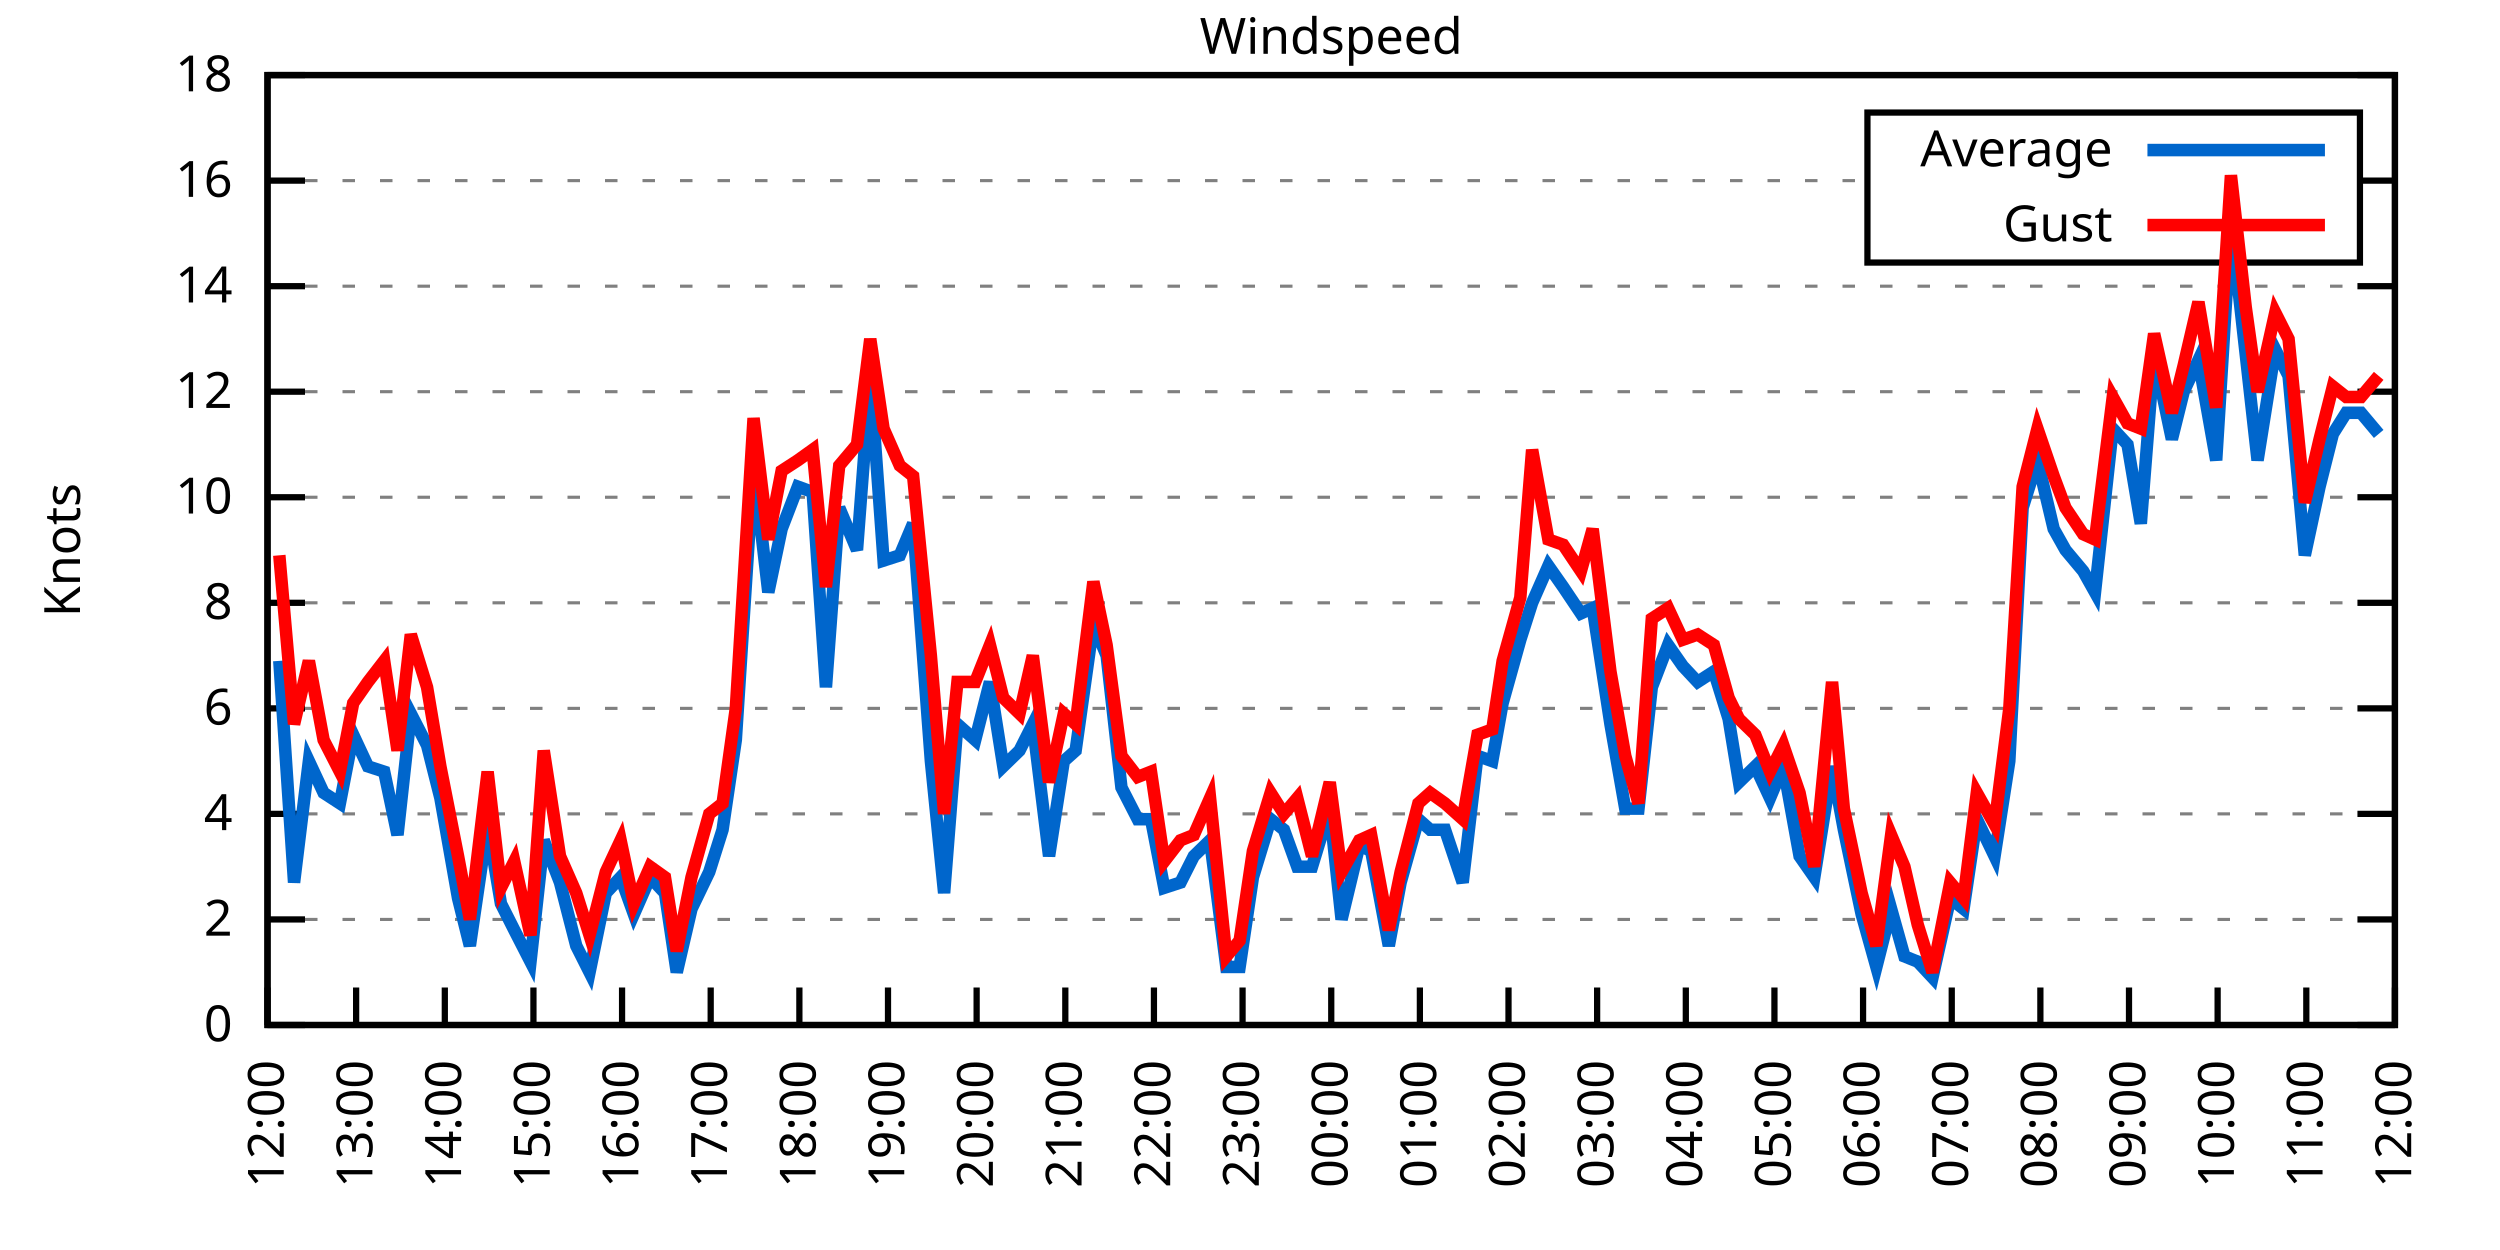
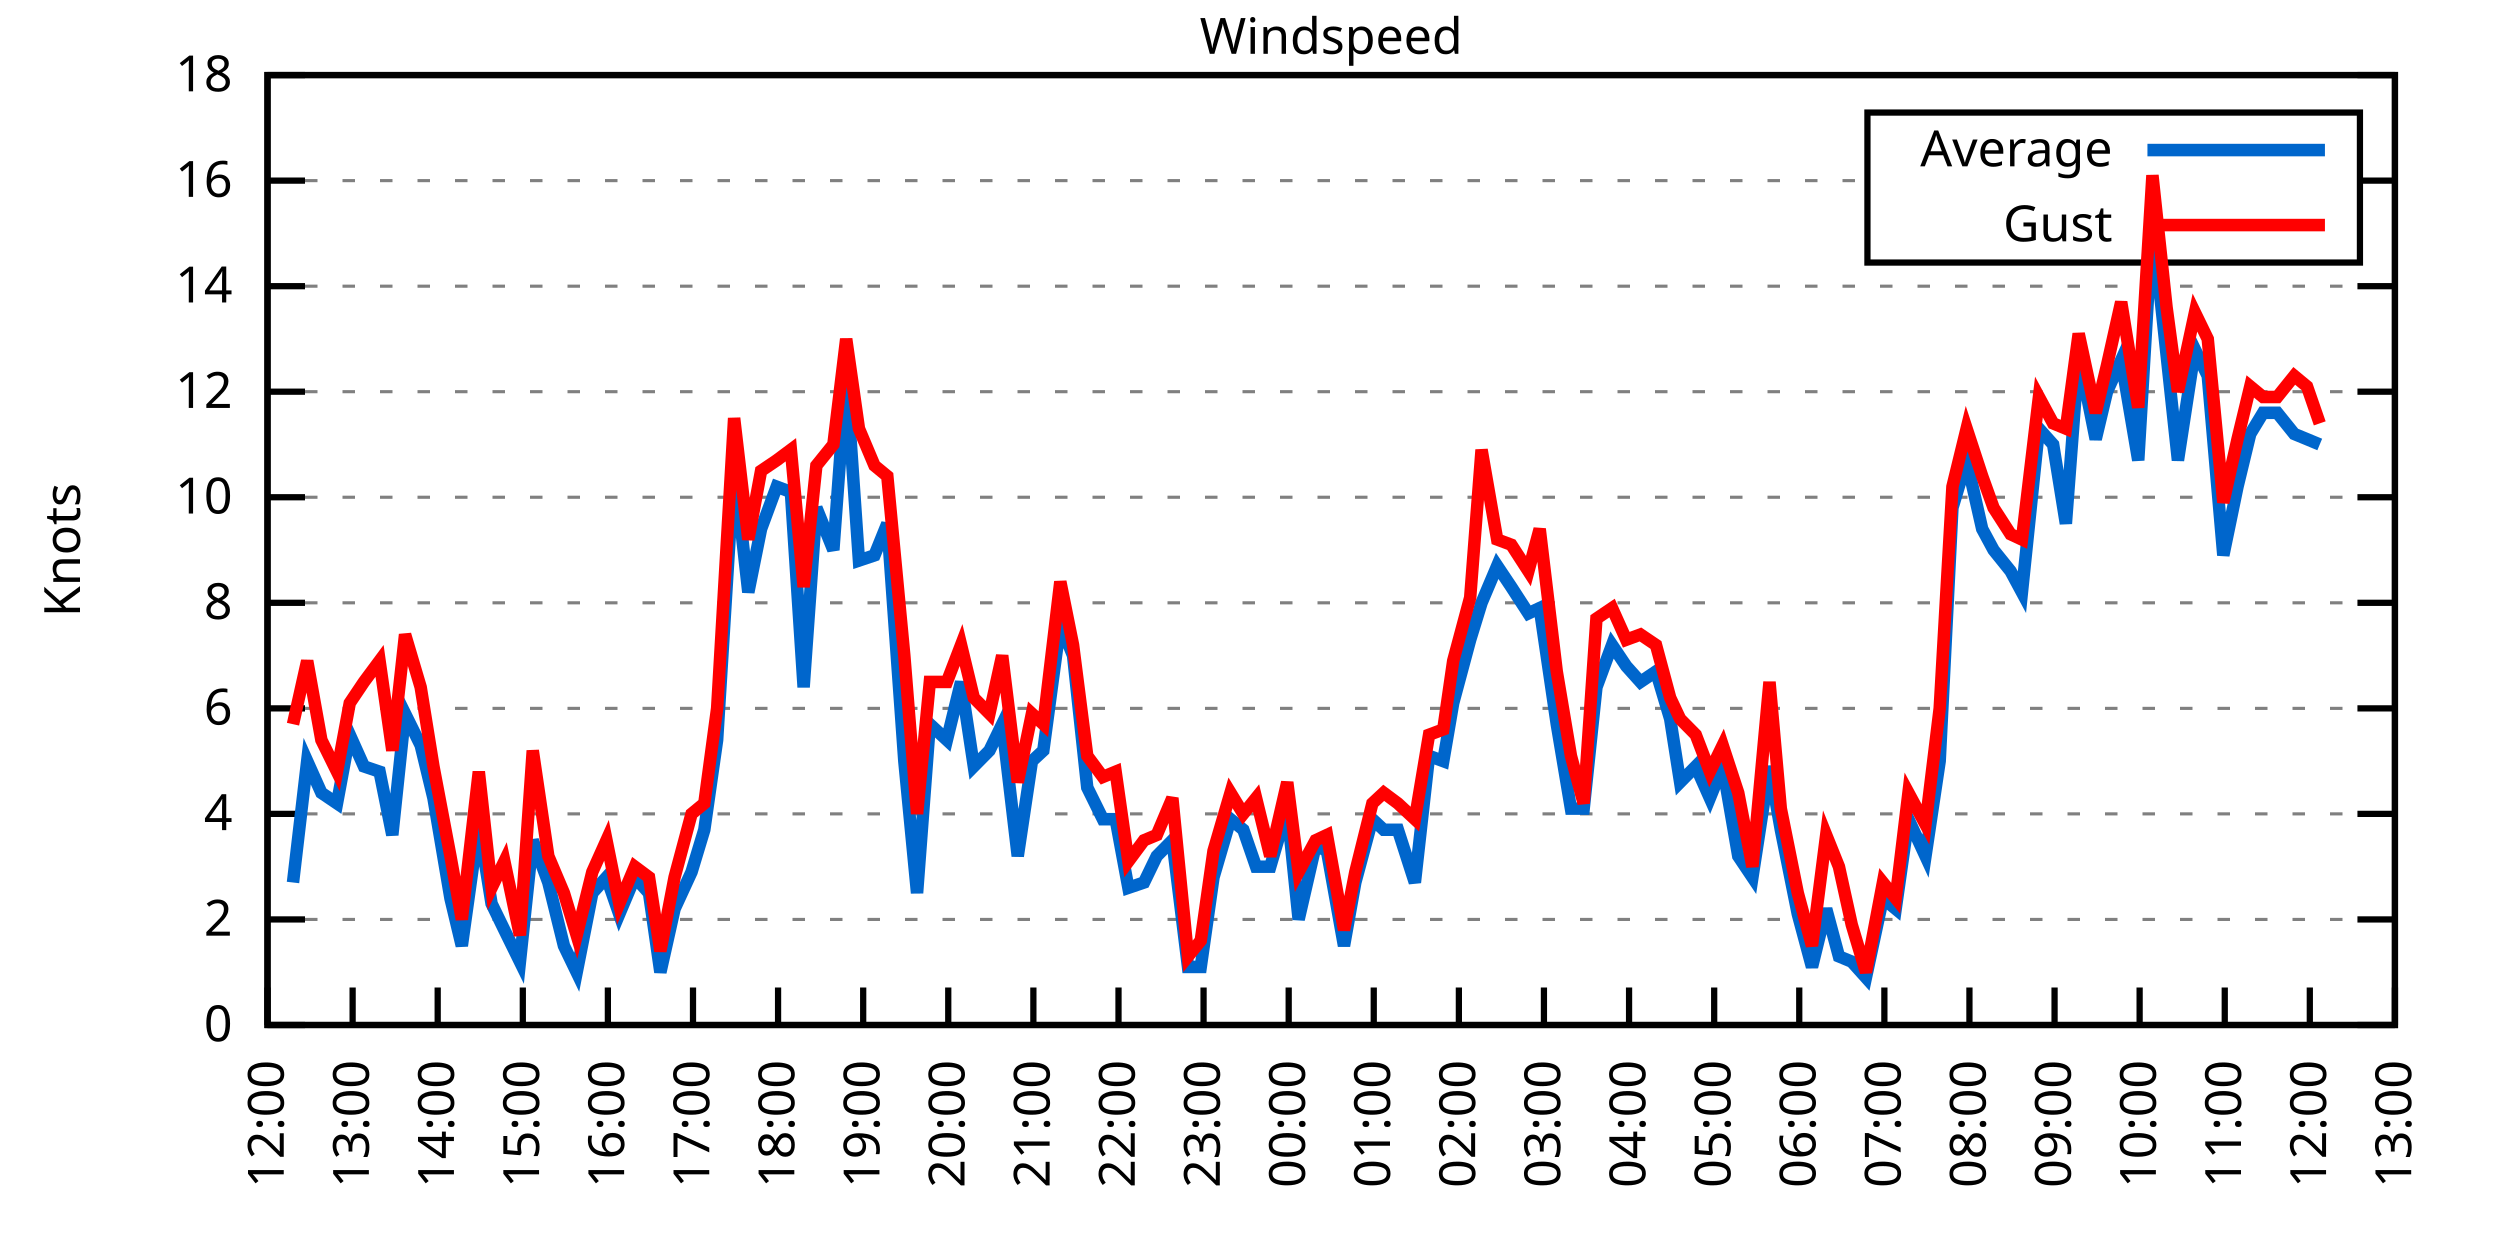
<svg xmlns="http://www.w3.org/2000/svg" xmlns:xlink="http://www.w3.org/1999/xlink" width="400" height="200" viewBox="0 0 400 200">
  <g id="gnuplot_canvas">
    <rect x="0" y="0" width="400" height="200" fill="none" />
    <defs>
      <circle id="gpDot" r="0.5" stroke-width="0.5" stroke="currentColor" />
      <path id="gpPt0" stroke-width="0.333" stroke="currentColor" d="M-1,0 h2 M0,-1 v2" />
      <path id="gpPt1" stroke-width="0.333" stroke="currentColor" d="M-1,-1 L1,1 M1,-1 L-1,1" />
      <path id="gpPt2" stroke-width="0.333" stroke="currentColor" d="M-1,0 L1,0 M0,-1 L0,1 M-1,-1 L1,1 M-1,1 L1,-1" />
      <rect id="gpPt3" stroke-width="0.333" stroke="currentColor" x="-1" y="-1" width="2" height="2" />
      <rect id="gpPt4" stroke-width="0.333" stroke="currentColor" fill="currentColor" x="-1" y="-1" width="2" height="2" />
      <circle id="gpPt5" stroke-width="0.333" stroke="currentColor" cx="0" cy="0" r="1" />
      <use xlink:href="#gpPt5" id="gpPt6" fill="currentColor" stroke="none" />
      <path id="gpPt7" stroke-width="0.333" stroke="currentColor" d="M0,-1.33 L-1.33,0.67 L1.33,0.67 z" />
      <use xlink:href="#gpPt7" id="gpPt8" fill="currentColor" stroke="none" />
      <use xlink:href="#gpPt7" id="gpPt9" stroke="currentColor" transform="rotate(180)" />
      <use xlink:href="#gpPt9" id="gpPt10" fill="currentColor" stroke="none" />
      <use xlink:href="#gpPt3" id="gpPt11" stroke="currentColor" transform="rotate(45)" />
      <use xlink:href="#gpPt11" id="gpPt12" fill="currentColor" stroke="none" />
      <path id="gpPt13" stroke-width="0.333" stroke="currentColor" d="M0,1.330 L1.265,0.411 L0.782,-1.067 L-0.782,-1.076 L-1.265,0.411 z" />
      <use xlink:href="#gpPt13" id="gpPt14" fill="currentColor" stroke="none" />
      <filter id="textbox" filterUnits="objectBoundingBox" x="0" y="0" height="1" width="1">
        <feFlood flood-color="white" flood-opacity="1" result="bgnd" />
        <feComposite in="SourceGraphic" in2="bgnd" operator="atop" />
      </filter>
      <filter id="greybox" filterUnits="objectBoundingBox" x="0" y="0" height="1" width="1">
        <feFlood flood-color="lightgrey" flood-opacity="1" result="grey" />
        <feComposite in="SourceGraphic" in2="grey" operator="atop" />
      </filter>
    </defs>
    <g fill="none" color="white" stroke="currentColor" stroke-width="1.00" stroke-linecap="butt" stroke-linejoin="miter">
</g>
    <g fill="none" color="black" stroke="currentColor" stroke-width="1.00" stroke-linecap="butt" stroke-linejoin="miter">
      <g stroke="none" shape-rendering="crispEdges">
        <polygon fill="rgb(255, 255, 255)" points="42.80,164.00 383.18,164.00 383.18,12.02 42.80,12.02 " />
      </g>
    </g>
    <g fill="none" color="black" stroke="currentColor" stroke-width="1.00" stroke-linecap="butt" stroke-linejoin="miter">
</g>
    <g fill="none" color="black" stroke="black" stroke-width="0.50" stroke-linecap="butt" stroke-linejoin="miter">
</g>
    <g fill="none" color="gray" stroke="currentColor" stroke-width="0.50" stroke-linecap="butt" stroke-linejoin="miter">
      <path stroke="gray" stroke-dasharray="2,4" class="gridline" d="M42.80,164.00 L383.19,164.00  " />
    </g>
    <g fill="none" color="gray" stroke="gray" stroke-width="1.00" stroke-linecap="butt" stroke-linejoin="miter">
</g>
    <g fill="none" color="black" stroke="currentColor" stroke-width="1.00" stroke-linecap="butt" stroke-linejoin="miter">
      <path stroke="black" d="M42.80,164.00 L48.80,164.00 M383.19,164.00 L377.19,164.00  " />
      <g transform="translate(37.20,166.60)" stroke="none" fill="black" font-family="Sans" font-size="8.00" text-anchor="end">
        <text>
          <tspan font-family="Sans"> 0</tspan>
        </text>
      </g>
    </g>
    <g fill="none" color="black" stroke="currentColor" stroke-width="1.00" stroke-linecap="butt" stroke-linejoin="miter">
</g>
    <g fill="none" color="black" stroke="black" stroke-width="0.50" stroke-linecap="butt" stroke-linejoin="miter">
</g>
    <g fill="none" color="gray" stroke="currentColor" stroke-width="0.50" stroke-linecap="butt" stroke-linejoin="miter">
      <path stroke="gray" stroke-dasharray="2,4" class="gridline" d="M42.80,147.11 L383.19,147.11  " />
    </g>
    <g fill="none" color="gray" stroke="gray" stroke-width="1.00" stroke-linecap="butt" stroke-linejoin="miter">
</g>
    <g fill="none" color="black" stroke="currentColor" stroke-width="1.00" stroke-linecap="butt" stroke-linejoin="miter">
      <path stroke="black" d="M42.80,147.11 L48.80,147.11 M383.19,147.11 L377.19,147.11  " />
      <g transform="translate(37.20,149.71)" stroke="none" fill="black" font-family="Sans" font-size="8.00" text-anchor="end">
        <text>
          <tspan font-family="Sans"> 2</tspan>
        </text>
      </g>
    </g>
    <g fill="none" color="black" stroke="currentColor" stroke-width="1.00" stroke-linecap="butt" stroke-linejoin="miter">
</g>
    <g fill="none" color="black" stroke="black" stroke-width="0.50" stroke-linecap="butt" stroke-linejoin="miter">
</g>
    <g fill="none" color="gray" stroke="currentColor" stroke-width="0.50" stroke-linecap="butt" stroke-linejoin="miter">
      <path stroke="gray" stroke-dasharray="2,4" class="gridline" d="M42.80,130.22 L383.19,130.22  " />
    </g>
    <g fill="none" color="gray" stroke="gray" stroke-width="1.00" stroke-linecap="butt" stroke-linejoin="miter">
</g>
    <g fill="none" color="black" stroke="currentColor" stroke-width="1.00" stroke-linecap="butt" stroke-linejoin="miter">
      <path stroke="black" d="M42.80,130.22 L48.80,130.22 M383.19,130.22 L377.19,130.22  " />
      <g transform="translate(37.20,132.82)" stroke="none" fill="black" font-family="Sans" font-size="8.00" text-anchor="end">
        <text>
          <tspan font-family="Sans"> 4</tspan>
        </text>
      </g>
    </g>
    <g fill="none" color="black" stroke="currentColor" stroke-width="1.00" stroke-linecap="butt" stroke-linejoin="miter">
</g>
    <g fill="none" color="black" stroke="black" stroke-width="0.50" stroke-linecap="butt" stroke-linejoin="miter">
</g>
    <g fill="none" color="gray" stroke="currentColor" stroke-width="0.50" stroke-linecap="butt" stroke-linejoin="miter">
      <path stroke="gray" stroke-dasharray="2,4" class="gridline" d="M42.80,113.34 L383.19,113.34  " />
    </g>
    <g fill="none" color="gray" stroke="gray" stroke-width="1.00" stroke-linecap="butt" stroke-linejoin="miter">
</g>
    <g fill="none" color="black" stroke="currentColor" stroke-width="1.00" stroke-linecap="butt" stroke-linejoin="miter">
      <path stroke="black" d="M42.80,113.34 L48.80,113.34 M383.19,113.34 L377.19,113.34  " />
      <g transform="translate(37.20,115.94)" stroke="none" fill="black" font-family="Sans" font-size="8.00" text-anchor="end">
        <text>
          <tspan font-family="Sans"> 6</tspan>
        </text>
      </g>
    </g>
    <g fill="none" color="black" stroke="currentColor" stroke-width="1.00" stroke-linecap="butt" stroke-linejoin="miter">
</g>
    <g fill="none" color="black" stroke="black" stroke-width="0.50" stroke-linecap="butt" stroke-linejoin="miter">
</g>
    <g fill="none" color="gray" stroke="currentColor" stroke-width="0.50" stroke-linecap="butt" stroke-linejoin="miter">
      <path stroke="gray" stroke-dasharray="2,4" class="gridline" d="M42.80,96.45 L383.19,96.45  " />
    </g>
    <g fill="none" color="gray" stroke="gray" stroke-width="1.00" stroke-linecap="butt" stroke-linejoin="miter">
</g>
    <g fill="none" color="black" stroke="currentColor" stroke-width="1.00" stroke-linecap="butt" stroke-linejoin="miter">
      <path stroke="black" d="M42.80,96.45 L48.80,96.45 M383.19,96.45 L377.19,96.45  " />
      <g transform="translate(37.20,99.05)" stroke="none" fill="black" font-family="Sans" font-size="8.00" text-anchor="end">
        <text>
          <tspan font-family="Sans"> 8</tspan>
        </text>
      </g>
    </g>
    <g fill="none" color="black" stroke="currentColor" stroke-width="1.00" stroke-linecap="butt" stroke-linejoin="miter">
</g>
    <g fill="none" color="black" stroke="black" stroke-width="0.50" stroke-linecap="butt" stroke-linejoin="miter">
</g>
    <g fill="none" color="gray" stroke="currentColor" stroke-width="0.50" stroke-linecap="butt" stroke-linejoin="miter">
      <path stroke="gray" stroke-dasharray="2,4" class="gridline" d="M42.80,79.56 L383.19,79.56  " />
    </g>
    <g fill="none" color="gray" stroke="gray" stroke-width="1.00" stroke-linecap="butt" stroke-linejoin="miter">
</g>
    <g fill="none" color="black" stroke="currentColor" stroke-width="1.00" stroke-linecap="butt" stroke-linejoin="miter">
      <path stroke="black" d="M42.80,79.56 L48.80,79.56 M383.19,79.56 L377.19,79.56  " />
      <g transform="translate(37.20,82.16)" stroke="none" fill="black" font-family="Sans" font-size="8.00" text-anchor="end">
        <text>
          <tspan font-family="Sans"> 10</tspan>
        </text>
      </g>
    </g>
    <g fill="none" color="black" stroke="currentColor" stroke-width="1.00" stroke-linecap="butt" stroke-linejoin="miter">
</g>
    <g fill="none" color="black" stroke="black" stroke-width="0.50" stroke-linecap="butt" stroke-linejoin="miter">
</g>
    <g fill="none" color="gray" stroke="currentColor" stroke-width="0.50" stroke-linecap="butt" stroke-linejoin="miter">
      <path stroke="gray" stroke-dasharray="2,4" class="gridline" d="M42.80,62.67 L383.19,62.67  " />
    </g>
    <g fill="none" color="gray" stroke="gray" stroke-width="1.00" stroke-linecap="butt" stroke-linejoin="miter">
</g>
    <g fill="none" color="black" stroke="currentColor" stroke-width="1.00" stroke-linecap="butt" stroke-linejoin="miter">
      <path stroke="black" d="M42.80,62.67 L48.80,62.67 M383.19,62.67 L377.19,62.67  " />
      <g transform="translate(37.20,65.27)" stroke="none" fill="black" font-family="Sans" font-size="8.00" text-anchor="end">
        <text>
          <tspan font-family="Sans"> 12</tspan>
        </text>
      </g>
    </g>
    <g fill="none" color="black" stroke="currentColor" stroke-width="1.00" stroke-linecap="butt" stroke-linejoin="miter">
</g>
    <g fill="none" color="black" stroke="black" stroke-width="0.50" stroke-linecap="butt" stroke-linejoin="miter">
</g>
    <g fill="none" color="gray" stroke="currentColor" stroke-width="0.50" stroke-linecap="butt" stroke-linejoin="miter">
      <path stroke="gray" stroke-dasharray="2,4" class="gridline" d="M42.80,45.79 L383.19,45.79  " />
    </g>
    <g fill="none" color="gray" stroke="gray" stroke-width="1.00" stroke-linecap="butt" stroke-linejoin="miter">
</g>
    <g fill="none" color="black" stroke="currentColor" stroke-width="1.00" stroke-linecap="butt" stroke-linejoin="miter">
      <path stroke="black" d="M42.80,45.79 L48.80,45.79 M383.19,45.79 L377.19,45.79  " />
      <g transform="translate(37.20,48.39)" stroke="none" fill="black" font-family="Sans" font-size="8.00" text-anchor="end">
        <text>
          <tspan font-family="Sans"> 14</tspan>
        </text>
      </g>
    </g>
    <g fill="none" color="black" stroke="currentColor" stroke-width="1.00" stroke-linecap="butt" stroke-linejoin="miter">
</g>
    <g fill="none" color="black" stroke="black" stroke-width="0.50" stroke-linecap="butt" stroke-linejoin="miter">
</g>
    <g fill="none" color="gray" stroke="currentColor" stroke-width="0.50" stroke-linecap="butt" stroke-linejoin="miter">
      <path stroke="gray" stroke-dasharray="2,4" class="gridline" d="M42.80,28.90 L298.79,28.90 M377.59,28.90 L383.19,28.90  " />
    </g>
    <g fill="none" color="gray" stroke="gray" stroke-width="1.00" stroke-linecap="butt" stroke-linejoin="miter">
</g>
    <g fill="none" color="black" stroke="currentColor" stroke-width="1.00" stroke-linecap="butt" stroke-linejoin="miter">
      <path stroke="black" d="M42.80,28.90 L48.80,28.90 M383.19,28.90 L377.19,28.90  " />
      <g transform="translate(37.20,31.50)" stroke="none" fill="black" font-family="Sans" font-size="8.00" text-anchor="end">
        <text>
          <tspan font-family="Sans"> 16</tspan>
        </text>
      </g>
    </g>
    <g fill="none" color="black" stroke="currentColor" stroke-width="1.00" stroke-linecap="butt" stroke-linejoin="miter">
</g>
    <g fill="none" color="black" stroke="black" stroke-width="0.50" stroke-linecap="butt" stroke-linejoin="miter">
</g>
    <g fill="none" color="gray" stroke="currentColor" stroke-width="0.50" stroke-linecap="butt" stroke-linejoin="miter">
      <path stroke="gray" stroke-dasharray="2,4" class="gridline" d="M42.80,12.01 L383.19,12.01  " />
    </g>
    <g fill="none" color="gray" stroke="gray" stroke-width="1.00" stroke-linecap="butt" stroke-linejoin="miter">
</g>
    <g fill="none" color="black" stroke="currentColor" stroke-width="1.00" stroke-linecap="butt" stroke-linejoin="miter">
      <path stroke="black" d="M42.80,12.01 L48.80,12.01 M383.19,12.01 L377.19,12.01  " />
      <g transform="translate(37.20,14.61)" stroke="none" fill="black" font-family="Sans" font-size="8.00" text-anchor="end">
        <text>
          <tspan font-family="Sans"> 18</tspan>
        </text>
      </g>
    </g>
    <g fill="none" color="black" stroke="currentColor" stroke-width="1.00" stroke-linecap="butt" stroke-linejoin="miter">
      <path stroke="black" d="M42.80,164.00 L42.80,158.00  " />
      <g transform="translate(45.40,169.60) rotate(270.00)" stroke="none" fill="black" font-family="Sans" font-size="8.00" text-anchor="end">
        <text>
          <tspan font-family="Sans">12:00</tspan>
        </text>
      </g>
    </g>
    <g fill="none" color="black" stroke="currentColor" stroke-width="1.00" stroke-linecap="butt" stroke-linejoin="miter">
-       <path stroke="black" d="M56.98,164.00 L56.98,158.00  " />
-       <g transform="translate(59.58,169.60) rotate(270.00)" stroke="none" fill="black" font-family="Sans" font-size="8.00" text-anchor="end">
+       <path stroke="black" d="M56.42,164.00 L56.42,158.00  " />
+       <g transform="translate(59.02,169.60) rotate(270.00)" stroke="none" fill="black" font-family="Sans" font-size="8.00" text-anchor="end">
        <text>
          <tspan font-family="Sans">13:00</tspan>
        </text>
      </g>
    </g>
    <g fill="none" color="black" stroke="currentColor" stroke-width="1.00" stroke-linecap="butt" stroke-linejoin="miter">
-       <path stroke="black" d="M71.17,164.00 L71.17,158.00  " />
-       <g transform="translate(73.77,169.60) rotate(270.00)" stroke="none" fill="black" font-family="Sans" font-size="8.00" text-anchor="end">
+       <path stroke="black" d="M70.03,164.00 L70.03,158.00  " />
+       <g transform="translate(72.63,169.60) rotate(270.00)" stroke="none" fill="black" font-family="Sans" font-size="8.00" text-anchor="end">
        <text>
          <tspan font-family="Sans">14:00</tspan>
        </text>
      </g>
    </g>
    <g fill="none" color="black" stroke="currentColor" stroke-width="1.00" stroke-linecap="butt" stroke-linejoin="miter">
-       <path stroke="black" d="M85.35,164.00 L85.35,158.00  " />
-       <g transform="translate(87.95,169.60) rotate(270.00)" stroke="none" fill="black" font-family="Sans" font-size="8.00" text-anchor="end">
+       <path stroke="black" d="M83.65,164.00 L83.65,158.00  " />
+       <g transform="translate(86.25,169.60) rotate(270.00)" stroke="none" fill="black" font-family="Sans" font-size="8.00" text-anchor="end">
        <text>
          <tspan font-family="Sans">15:00</tspan>
        </text>
      </g>
    </g>
    <g fill="none" color="black" stroke="currentColor" stroke-width="1.00" stroke-linecap="butt" stroke-linejoin="miter">
-       <path stroke="black" d="M99.53,164.00 L99.53,158.00  " />
-       <g transform="translate(102.13,169.60) rotate(270.00)" stroke="none" fill="black" font-family="Sans" font-size="8.00" text-anchor="end">
+       <path stroke="black" d="M97.26,164.00 L97.26,158.00  " />
+       <g transform="translate(99.86,169.60) rotate(270.00)" stroke="none" fill="black" font-family="Sans" font-size="8.00" text-anchor="end">
        <text>
          <tspan font-family="Sans">16:00</tspan>
        </text>
      </g>
    </g>
    <g fill="none" color="black" stroke="currentColor" stroke-width="1.00" stroke-linecap="butt" stroke-linejoin="miter">
-       <path stroke="black" d="M113.71,164.00 L113.71,158.00  " />
-       <g transform="translate(116.31,169.60) rotate(270.00)" stroke="none" fill="black" font-family="Sans" font-size="8.00" text-anchor="end">
+       <path stroke="black" d="M110.88,164.00 L110.88,158.00  " />
+       <g transform="translate(113.48,169.60) rotate(270.00)" stroke="none" fill="black" font-family="Sans" font-size="8.00" text-anchor="end">
        <text>
          <tspan font-family="Sans">17:00</tspan>
        </text>
      </g>
    </g>
    <g fill="none" color="black" stroke="currentColor" stroke-width="1.00" stroke-linecap="butt" stroke-linejoin="miter">
-       <path stroke="black" d="M127.90,164.00 L127.90,158.00  " />
-       <g transform="translate(130.50,169.60) rotate(270.00)" stroke="none" fill="black" font-family="Sans" font-size="8.00" text-anchor="end">
+       <path stroke="black" d="M124.49,164.00 L124.49,158.00  " />
+       <g transform="translate(127.09,169.60) rotate(270.00)" stroke="none" fill="black" font-family="Sans" font-size="8.00" text-anchor="end">
        <text>
          <tspan font-family="Sans">18:00</tspan>
        </text>
      </g>
    </g>
    <g fill="none" color="black" stroke="currentColor" stroke-width="1.00" stroke-linecap="butt" stroke-linejoin="miter">
-       <path stroke="black" d="M142.08,164.00 L142.08,158.00  " />
-       <g transform="translate(144.68,169.60) rotate(270.00)" stroke="none" fill="black" font-family="Sans" font-size="8.00" text-anchor="end">
+       <path stroke="black" d="M138.11,164.00 L138.11,158.00  " />
+       <g transform="translate(140.71,169.60) rotate(270.00)" stroke="none" fill="black" font-family="Sans" font-size="8.00" text-anchor="end">
        <text>
          <tspan font-family="Sans">19:00</tspan>
        </text>
      </g>
    </g>
    <g fill="none" color="black" stroke="currentColor" stroke-width="1.00" stroke-linecap="butt" stroke-linejoin="miter">
-       <path stroke="black" d="M156.26,164.00 L156.26,158.00  " />
-       <g transform="translate(158.86,169.60) rotate(270.00)" stroke="none" fill="black" font-family="Sans" font-size="8.00" text-anchor="end">
+       <path stroke="black" d="M151.72,164.00 L151.72,158.00  " />
+       <g transform="translate(154.32,169.60) rotate(270.00)" stroke="none" fill="black" font-family="Sans" font-size="8.00" text-anchor="end">
        <text>
          <tspan font-family="Sans">20:00</tspan>
        </text>
      </g>
    </g>
    <g fill="none" color="black" stroke="currentColor" stroke-width="1.00" stroke-linecap="butt" stroke-linejoin="miter">
-       <path stroke="black" d="M170.45,164.00 L170.45,158.00  " />
-       <g transform="translate(173.05,169.60) rotate(270.00)" stroke="none" fill="black" font-family="Sans" font-size="8.00" text-anchor="end">
+       <path stroke="black" d="M165.34,164.00 L165.34,158.00  " />
+       <g transform="translate(167.94,169.60) rotate(270.00)" stroke="none" fill="black" font-family="Sans" font-size="8.00" text-anchor="end">
        <text>
          <tspan font-family="Sans">21:00</tspan>
        </text>
      </g>
    </g>
    <g fill="none" color="black" stroke="currentColor" stroke-width="1.00" stroke-linecap="butt" stroke-linejoin="miter">
-       <path stroke="black" d="M184.63,164.00 L184.63,158.00  " />
-       <g transform="translate(187.23,169.60) rotate(270.00)" stroke="none" fill="black" font-family="Sans" font-size="8.00" text-anchor="end">
+       <path stroke="black" d="M178.96,164.00 L178.96,158.00  " />
+       <g transform="translate(181.56,169.60) rotate(270.00)" stroke="none" fill="black" font-family="Sans" font-size="8.00" text-anchor="end">
        <text>
          <tspan font-family="Sans">22:00</tspan>
        </text>
      </g>
    </g>
    <g fill="none" color="black" stroke="currentColor" stroke-width="1.00" stroke-linecap="butt" stroke-linejoin="miter">
-       <path stroke="black" d="M198.81,164.00 L198.81,158.00  " />
-       <g transform="translate(201.41,169.60) rotate(270.00)" stroke="none" fill="black" font-family="Sans" font-size="8.00" text-anchor="end">
+       <path stroke="black" d="M192.57,164.00 L192.57,158.00  " />
+       <g transform="translate(195.17,169.60) rotate(270.00)" stroke="none" fill="black" font-family="Sans" font-size="8.00" text-anchor="end">
        <text>
          <tspan font-family="Sans">23:00</tspan>
        </text>
      </g>
    </g>
    <g fill="none" color="black" stroke="currentColor" stroke-width="1.00" stroke-linecap="butt" stroke-linejoin="miter">
-       <path stroke="black" d="M213.00,164.00 L213.00,158.00  " />
-       <g transform="translate(215.60,169.60) rotate(270.00)" stroke="none" fill="black" font-family="Sans" font-size="8.00" text-anchor="end">
+       <path stroke="black" d="M206.19,164.00 L206.19,158.00  " />
+       <g transform="translate(208.79,169.60) rotate(270.00)" stroke="none" fill="black" font-family="Sans" font-size="8.00" text-anchor="end">
        <text>
          <tspan font-family="Sans">00:00</tspan>
        </text>
      </g>
    </g>
    <g fill="none" color="black" stroke="currentColor" stroke-width="1.00" stroke-linecap="butt" stroke-linejoin="miter">
-       <path stroke="black" d="M227.18,164.00 L227.18,158.00  " />
-       <g transform="translate(229.78,169.60) rotate(270.00)" stroke="none" fill="black" font-family="Sans" font-size="8.00" text-anchor="end">
+       <path stroke="black" d="M219.80,164.00 L219.80,158.00  " />
+       <g transform="translate(222.40,169.60) rotate(270.00)" stroke="none" fill="black" font-family="Sans" font-size="8.00" text-anchor="end">
        <text>
          <tspan font-family="Sans">01:00</tspan>
        </text>
      </g>
    </g>
    <g fill="none" color="black" stroke="currentColor" stroke-width="1.00" stroke-linecap="butt" stroke-linejoin="miter">
-       <path stroke="black" d="M241.36,164.00 L241.36,158.00  " />
-       <g transform="translate(243.96,169.60) rotate(270.00)" stroke="none" fill="black" font-family="Sans" font-size="8.00" text-anchor="end">
+       <path stroke="black" d="M233.42,164.00 L233.42,158.00  " />
+       <g transform="translate(236.02,169.60) rotate(270.00)" stroke="none" fill="black" font-family="Sans" font-size="8.00" text-anchor="end">
        <text>
          <tspan font-family="Sans">02:00</tspan>
        </text>
      </g>
    </g>
    <g fill="none" color="black" stroke="currentColor" stroke-width="1.00" stroke-linecap="butt" stroke-linejoin="miter">
-       <path stroke="black" d="M255.54,164.00 L255.54,158.00  " />
-       <g transform="translate(258.14,169.60) rotate(270.00)" stroke="none" fill="black" font-family="Sans" font-size="8.00" text-anchor="end">
+       <path stroke="black" d="M247.03,164.00 L247.03,158.00  " />
+       <g transform="translate(249.63,169.60) rotate(270.00)" stroke="none" fill="black" font-family="Sans" font-size="8.00" text-anchor="end">
        <text>
          <tspan font-family="Sans">03:00</tspan>
        </text>
      </g>
    </g>
    <g fill="none" color="black" stroke="currentColor" stroke-width="1.00" stroke-linecap="butt" stroke-linejoin="miter">
-       <path stroke="black" d="M269.73,164.00 L269.73,158.00  " />
-       <g transform="translate(272.33,169.60) rotate(270.00)" stroke="none" fill="black" font-family="Sans" font-size="8.00" text-anchor="end">
+       <path stroke="black" d="M260.65,164.00 L260.65,158.00  " />
+       <g transform="translate(263.25,169.60) rotate(270.00)" stroke="none" fill="black" font-family="Sans" font-size="8.00" text-anchor="end">
        <text>
          <tspan font-family="Sans">04:00</tspan>
        </text>
      </g>
    </g>
    <g fill="none" color="black" stroke="currentColor" stroke-width="1.00" stroke-linecap="butt" stroke-linejoin="miter">
-       <path stroke="black" d="M283.91,164.00 L283.91,158.00  " />
-       <g transform="translate(286.51,169.60) rotate(270.00)" stroke="none" fill="black" font-family="Sans" font-size="8.00" text-anchor="end">
+       <path stroke="black" d="M274.27,164.00 L274.27,158.00  " />
+       <g transform="translate(276.87,169.60) rotate(270.00)" stroke="none" fill="black" font-family="Sans" font-size="8.00" text-anchor="end">
        <text>
          <tspan font-family="Sans">05:00</tspan>
        </text>
      </g>
    </g>
    <g fill="none" color="black" stroke="currentColor" stroke-width="1.00" stroke-linecap="butt" stroke-linejoin="miter">
-       <path stroke="black" d="M298.09,164.00 L298.09,158.00  " />
-       <g transform="translate(300.69,169.60) rotate(270.00)" stroke="none" fill="black" font-family="Sans" font-size="8.00" text-anchor="end">
+       <path stroke="black" d="M287.88,164.00 L287.88,158.00  " />
+       <g transform="translate(290.48,169.60) rotate(270.00)" stroke="none" fill="black" font-family="Sans" font-size="8.00" text-anchor="end">
        <text>
          <tspan font-family="Sans">06:00</tspan>
        </text>
      </g>
    </g>
    <g fill="none" color="black" stroke="currentColor" stroke-width="1.00" stroke-linecap="butt" stroke-linejoin="miter">
-       <path stroke="black" d="M312.28,164.00 L312.28,158.00  " />
-       <g transform="translate(314.88,169.60) rotate(270.00)" stroke="none" fill="black" font-family="Sans" font-size="8.00" text-anchor="end">
+       <path stroke="black" d="M301.50,164.00 L301.50,158.00  " />
+       <g transform="translate(304.10,169.60) rotate(270.00)" stroke="none" fill="black" font-family="Sans" font-size="8.00" text-anchor="end">
        <text>
          <tspan font-family="Sans">07:00</tspan>
        </text>
      </g>
    </g>
    <g fill="none" color="black" stroke="currentColor" stroke-width="1.00" stroke-linecap="butt" stroke-linejoin="miter">
-       <path stroke="black" d="M326.46,164.00 L326.46,158.00  " />
-       <g transform="translate(329.06,169.60) rotate(270.00)" stroke="none" fill="black" font-family="Sans" font-size="8.00" text-anchor="end">
+       <path stroke="black" d="M315.11,164.00 L315.11,158.00  " />
+       <g transform="translate(317.71,169.60) rotate(270.00)" stroke="none" fill="black" font-family="Sans" font-size="8.00" text-anchor="end">
        <text>
          <tspan font-family="Sans">08:00</tspan>
        </text>
      </g>
    </g>
    <g fill="none" color="black" stroke="currentColor" stroke-width="1.00" stroke-linecap="butt" stroke-linejoin="miter">
-       <path stroke="black" d="M340.64,164.00 L340.64,158.00  " />
-       <g transform="translate(343.24,169.60) rotate(270.00)" stroke="none" fill="black" font-family="Sans" font-size="8.00" text-anchor="end">
+       <path stroke="black" d="M328.73,164.00 L328.73,158.00  " />
+       <g transform="translate(331.33,169.60) rotate(270.00)" stroke="none" fill="black" font-family="Sans" font-size="8.00" text-anchor="end">
        <text>
          <tspan font-family="Sans">09:00</tspan>
        </text>
      </g>
    </g>
    <g fill="none" color="black" stroke="currentColor" stroke-width="1.00" stroke-linecap="butt" stroke-linejoin="miter">
-       <path stroke="black" d="M354.82,164.00 L354.82,158.00  " />
-       <g transform="translate(357.42,169.60) rotate(270.00)" stroke="none" fill="black" font-family="Sans" font-size="8.00" text-anchor="end">
+       <path stroke="black" d="M342.34,164.00 L342.34,158.00  " />
+       <g transform="translate(344.94,169.60) rotate(270.00)" stroke="none" fill="black" font-family="Sans" font-size="8.00" text-anchor="end">
        <text>
          <tspan font-family="Sans">10:00</tspan>
        </text>
      </g>
    </g>
    <g fill="none" color="black" stroke="currentColor" stroke-width="1.00" stroke-linecap="butt" stroke-linejoin="miter">
-       <path stroke="black" d="M369.01,164.00 L369.01,158.00  " />
-       <g transform="translate(371.61,169.60) rotate(270.00)" stroke="none" fill="black" font-family="Sans" font-size="8.00" text-anchor="end">
+       <path stroke="black" d="M355.96,164.00 L355.96,158.00  " />
+       <g transform="translate(358.56,169.60) rotate(270.00)" stroke="none" fill="black" font-family="Sans" font-size="8.00" text-anchor="end">
        <text>
          <tspan font-family="Sans">11:00</tspan>
+         </text>
+       </g>
+     </g>
+     <g fill="none" color="black" stroke="currentColor" stroke-width="1.00" stroke-linecap="butt" stroke-linejoin="miter">
+       <path stroke="black" d="M369.57,164.00 L369.57,158.00  " />
+       <g transform="translate(372.17,169.60) rotate(270.00)" stroke="none" fill="black" font-family="Sans" font-size="8.00" text-anchor="end">
+         <text>
+           <tspan font-family="Sans">12:00</tspan>
        </text>
      </g>
    </g>
    <g fill="none" color="black" stroke="currentColor" stroke-width="1.00" stroke-linecap="butt" stroke-linejoin="miter">
      <path stroke="black" d="M383.19,164.00 L383.19,158.00  " />
      <g transform="translate(385.79,169.60) rotate(270.00)" stroke="none" fill="black" font-family="Sans" font-size="8.00" text-anchor="end">
        <text>
-           <tspan font-family="Sans">12:00</tspan>
+           <tspan font-family="Sans">13:00</tspan>
        </text>
      </g>
    </g>
    <g fill="none" color="black" stroke="currentColor" stroke-width="1.00" stroke-linecap="butt" stroke-linejoin="miter">
</g>
    <g fill="none" color="black" stroke="currentColor" stroke-width="1.00" stroke-linecap="butt" stroke-linejoin="miter">
      <path stroke="black" d="M42.80,12.01 L42.80,164.00 L383.19,164.00 L383.19,12.01 L42.80,12.01 Z  " />
    </g>
    <g fill="none" color="black" stroke="currentColor" stroke-width="1.00" stroke-linecap="butt" stroke-linejoin="miter">
</g>
    <g fill="none" color="black" stroke="currentColor" stroke-width="1.00" stroke-linecap="butt" stroke-linejoin="miter">
      <path stroke="black" d="M298.79,42.01 L298.79,18.01 L377.59,18.01 L377.59,42.01 L298.79,42.01 Z  " />
    </g>
    <g id="Windspeed_plot_1">
      <g fill="none" color="white" stroke="black" stroke-width="2.00" stroke-linecap="butt" stroke-linejoin="miter">
</g>
      <g fill="none" color="black" stroke="currentColor" stroke-width="2.00" stroke-linecap="butt" stroke-linejoin="miter">
        <g transform="translate(337.99,26.61)" stroke="none" fill="black" font-family="Sans" font-size="8.00" text-anchor="end">
          <text>
            <tspan font-family="Sans">Average</tspan>
          </text>
        </g>
      </g>
      <g fill="none" color="black" stroke="currentColor" stroke-width="2.00" stroke-linecap="butt" stroke-linejoin="miter">
-         <path stroke="rgb(  0, 102, 204)" d="M343.59,24.01 L371.99,24.01 M44.69,105.74 L47.05,141.20 L49.42,121.78 L51.78,126.85 L54.38,128.54 L56.51,117.56   L58.87,122.62 L61.47,123.47 L63.60,133.60 L65.73,114.18 L68.33,119.25 L70.46,127.69 L73.29,143.73 L75.18,151.33   L78.02,131.91 L80.15,144.58 L82.28,148.80 L84.88,153.87 L87.00,134.45 L89.60,141.20 L92.20,151.33 L94.33,155.56   L96.93,142.89 L99.30,140.36 L101.42,146.27 L104.02,140.36 L106.39,142.89 L108.28,155.56 L110.64,145.42 L113.48,139.51   L115.61,132.76 L117.73,118.40 L120.57,74.49 L122.93,94.76 L125.06,84.63 L127.66,77.87 L130.02,78.72 L132.15,109.96   L134.28,81.25 L137.12,88.00 L139.24,60.14 L141.37,89.69 L143.97,88.85 L146.10,83.78 L148.94,121.78 L151.06,142.89   L153.19,115.87 L156.03,118.40 L158.39,109.11 L160.52,122.62 L163.12,120.09 L165.25,115.87 L167.85,136.98 L170.21,121.78   L172.10,120.09 L174.94,99.83 L177.06,104.89 L179.43,126.00 L182.03,131.07 L184.16,131.07 L186.28,142.05 L188.88,141.20   L191.01,136.98 L193.61,134.45 L196.21,154.71 L198.34,154.71 L200.47,140.36 L203.30,131.07 L205.43,132.76 L207.56,138.67   L209.92,138.67 L212.76,129.38 L214.65,147.11 L217.49,135.29 L219.38,136.14 L222.21,151.33 L224.10,141.20 L226.94,131.07   L228.83,132.76 L231.20,132.76 L234.03,141.20 L236.40,120.94 L238.76,121.78 L240.42,112.49 L243.25,102.36 L245.14,96.45   L247.74,90.54 L250.11,93.92 L252.94,98.14 L254.83,97.29 L257.67,115.87 L260.04,129.38 L262.16,129.38 L264.29,109.96   L266.89,103.20 L269.25,106.58 L271.62,109.11 L274.22,107.43 L276.58,115.03 L278.24,125.16 L280.84,122.62 L283.20,127.69   L285.33,122.62 L287.93,136.98 L290.29,140.36 L293.13,122.62 L295.02,132.76 L297.86,146.27 L300.22,154.71 L302.58,145.42   L304.71,153.02 L306.84,153.87 L309.20,156.40 L312.04,143.73 L314.17,145.42 L316.29,131.07 L319.13,136.98 L321.49,121.78   L323.62,81.25 L325.99,73.65 L328.59,84.63 L330.48,88.00 L333.31,91.38 L335.20,94.76 L338.04,68.58 L340.40,71.12   L342.53,83.78 L344.66,56.76 L347.50,70.27 L349.39,62.67 L351.75,57.61 L354.59,73.65 L356.95,35.65 L359.32,56.76   L361.21,73.65 L364.04,55.92 L366.17,60.14 L368.77,88.85 L371.13,77.87 L373.26,69.43 L375.39,66.05 L377.75,66.05   L380.59,69.43  " />
+         <path stroke="rgb(  0, 102, 204)" d="M343.59,24.01 L371.99,24.01 M46.88,141.20 L49.15,121.78 L51.42,126.85 L53.92,128.54 L55.96,117.56 L58.23,122.62   L60.73,123.47 L62.77,133.60 L64.81,114.18 L67.31,119.25 L69.35,127.69 L72.07,143.73 L73.89,151.33 L76.61,131.91   L78.65,144.58 L80.70,148.80 L83.19,153.87 L85.24,134.45 L87.73,141.20 L90.23,151.33 L92.27,155.56 L94.77,142.89   L97.04,140.36 L99.08,146.27 L101.57,140.36 L103.84,142.89 L105.66,155.56 L107.93,145.42 L110.65,139.51 L112.69,132.76   L114.74,118.40 L117.46,74.49 L119.73,94.76 L121.77,84.63 L124.27,77.87 L126.54,78.72 L128.58,109.96 L130.62,81.25   L133.34,88.00 L135.39,60.14 L137.43,89.69 L139.92,88.85 L141.97,83.78 L144.69,121.78 L146.73,142.89 L148.77,115.87   L151.50,118.40 L153.77,109.11 L155.81,122.62 L158.31,120.09 L160.35,115.87 L162.84,136.98 L165.11,121.78 L166.93,120.09   L169.65,99.83 L171.69,104.89 L173.96,126.00 L176.46,131.07 L178.50,131.07 L180.54,142.05 L183.04,141.20 L185.08,136.98   L187.58,134.45 L190.08,154.71 L192.12,154.71 L194.16,140.36 L196.88,131.07 L198.93,132.76 L200.97,138.67 L203.24,138.67   L205.96,129.38 L207.78,147.11 L210.50,135.29 L212.31,136.14 L215.04,151.33 L216.85,141.20 L219.58,131.07 L221.39,132.76   L223.66,132.76 L226.38,141.20 L228.65,120.94 L230.92,121.78 L232.51,112.49 L235.23,102.36 L237.05,96.45 L239.55,90.54   L241.81,93.92 L244.54,98.14 L246.35,97.29 L249.08,115.87 L251.35,129.38 L253.39,129.38 L255.43,109.96 L257.93,103.20   L260.20,106.58 L262.47,109.11 L264.96,107.43 L267.23,115.03 L268.82,125.16 L271.32,122.62 L273.58,127.69 L275.63,122.62   L278.12,136.98 L280.39,140.36 L283.12,122.62 L284.93,132.76 L287.65,146.27 L289.92,154.71 L292.19,145.42 L294.23,153.02   L296.28,153.87 L298.55,156.40 L301.27,143.73 L303.31,145.42 L305.35,131.07 L308.08,136.98 L310.35,121.78 L312.39,81.25   L314.66,73.65 L317.15,84.63 L318.97,88.00 L321.69,91.38 L323.51,94.76 L326.23,68.58 L328.50,71.12 L330.54,83.78   L332.59,56.76 L335.31,70.27 L337.12,62.67 L339.39,57.61 L342.12,73.65 L344.39,35.65 L346.65,56.76 L348.47,73.65   L351.19,55.92 L353.24,60.14 L355.73,88.85 L358.00,77.87 L360.04,69.43 L362.09,66.05 L364.36,66.05 L367.08,69.43   L369.12,70.27 L371.16,71.12  " />
      </g>
    </g>
    <g id="Windspeed_plot_2">
      <g fill="none" color="black" stroke="currentColor" stroke-width="2.00" stroke-linecap="butt" stroke-linejoin="miter">
        <g transform="translate(337.99,38.61)" stroke="none" fill="black" font-family="Sans" font-size="8.00" text-anchor="end">
          <text>
            <tspan font-family="Sans">Gust</tspan>
          </text>
        </g>
      </g>
      <g fill="none" color="black" stroke="currentColor" stroke-width="2.00" stroke-linecap="butt" stroke-linejoin="miter">
-         <path stroke="rgb(255,   0,   0)" d="M343.59,36.01 L371.99,36.01 M44.69,88.85 L47.05,115.87 L49.42,105.74 L51.78,118.40 L54.38,123.47 L56.51,112.49   L58.87,109.11 L61.47,105.74 L63.60,120.09 L65.73,101.52 L68.33,109.96 L70.46,122.62 L73.29,136.98 L75.18,147.11   L78.02,123.47 L80.15,142.05 L82.28,137.82 L84.88,149.65 L87.00,120.09 L89.60,136.98 L92.20,142.89 L94.33,149.65   L96.93,139.51 L99.30,134.45 L101.42,144.58 L104.02,138.67 L106.39,140.36 L108.28,152.18 L110.64,140.36 L113.48,130.22   L115.61,128.54 L117.73,113.34 L120.57,66.90 L122.93,86.32 L125.06,75.34 L127.66,73.65 L130.02,71.96 L132.15,93.92   L134.28,74.49 L137.12,71.12 L139.24,54.23 L141.37,68.58 L143.97,74.49 L146.10,76.18 L148.94,104.89 L151.06,130.22   L153.19,109.11 L156.03,109.11 L158.39,103.20 L160.52,111.65 L163.12,114.18 L165.25,104.89 L167.85,125.16 L170.21,114.18   L172.10,115.87 L174.94,93.07 L177.06,103.20 L179.43,120.94 L182.03,124.31 L184.16,123.47 L186.28,137.82 L188.88,134.45   L191.01,133.60 L193.61,127.69 L196.21,153.02 L198.34,150.49 L200.47,136.14 L203.30,126.85 L205.43,130.22 L207.56,127.69   L209.92,136.98 L212.76,125.16 L214.65,139.51 L217.49,134.45 L219.38,133.60 L222.21,148.80 L224.10,139.51 L226.94,128.54   L228.83,126.85 L231.20,128.54 L234.03,131.07 L236.40,117.56 L238.76,116.71 L240.42,105.74 L243.25,95.60 L245.14,71.96   L247.74,86.32 L250.11,87.16 L252.94,91.38 L254.83,84.63 L257.67,107.43 L260.04,120.94 L262.16,128.54 L264.29,98.98   L266.89,97.29 L269.25,102.36 L271.62,101.52 L274.22,103.20 L276.58,111.65 L278.24,115.03 L280.84,117.56 L283.20,123.47   L285.33,119.25 L287.93,126.85 L290.29,138.67 L293.13,109.11 L295.02,129.38 L297.86,142.89 L300.22,151.33 L302.58,133.60   L304.71,138.67 L306.84,147.96 L309.20,155.56 L312.04,141.20 L314.17,143.73 L316.29,126.85 L319.13,131.91 L321.49,113.34   L323.62,77.87 L325.99,68.58 L328.59,76.18 L330.48,81.25 L333.31,85.47 L335.20,86.32 L338.04,63.52 L340.40,67.74   L342.53,68.58 L344.66,53.39 L347.50,66.05 L349.39,58.45 L351.75,48.32 L354.59,65.21 L356.95,28.05 L359.32,49.16   L361.21,62.67 L364.04,50.01 L366.17,54.23 L368.77,80.41 L371.13,70.27 L373.26,61.83 L375.39,63.52 L377.75,63.52   L380.59,60.14  " />
+         <path stroke="rgb(255,   0,   0)" d="M343.59,36.01 L371.99,36.01 M46.88,115.87 L49.15,105.74 L51.42,118.40 L53.92,123.47 L55.96,112.49 L58.23,109.11   L60.73,105.74 L62.77,120.09 L64.81,101.52 L67.31,109.96 L69.35,122.62 L72.07,136.98 L73.89,147.11 L76.61,123.47   L78.65,142.05 L80.70,137.82 L83.19,149.65 L85.24,120.09 L87.73,136.98 L90.23,142.89 L92.27,149.65 L94.77,139.51   L97.04,134.45 L99.08,144.58 L101.57,138.67 L103.84,140.36 L105.66,152.18 L107.93,140.36 L110.65,130.22 L112.69,128.54   L114.74,113.34 L117.46,66.90 L119.73,86.32 L121.77,75.34 L124.27,73.65 L126.54,71.96 L128.58,93.92 L130.62,74.49   L133.34,71.12 L135.39,54.23 L137.43,68.58 L139.92,74.49 L141.97,76.18 L144.69,104.89 L146.73,130.22 L148.77,109.11   L151.50,109.11 L153.77,103.20 L155.81,111.65 L158.31,114.18 L160.35,104.89 L162.84,125.16 L165.11,114.18 L166.93,115.87   L169.65,93.07 L171.69,103.20 L173.96,120.94 L176.46,124.31 L178.50,123.47 L180.54,137.82 L183.04,134.45 L185.08,133.60   L187.58,127.69 L190.08,153.02 L192.12,150.49 L194.16,136.14 L196.88,126.85 L198.93,130.22 L200.97,127.69 L203.24,136.98   L205.96,125.16 L207.78,139.51 L210.50,134.45 L212.31,133.60 L215.04,148.80 L216.85,139.51 L219.58,128.54 L221.39,126.85   L223.66,128.54 L226.38,131.07 L228.65,117.56 L230.92,116.71 L232.51,105.74 L235.23,95.60 L237.05,71.96 L239.55,86.32   L241.81,87.16 L244.54,91.38 L246.35,84.63 L249.08,107.43 L251.35,120.94 L253.39,128.54 L255.43,98.98 L257.93,97.29   L260.20,102.36 L262.47,101.52 L264.96,103.20 L267.23,111.65 L268.82,115.03 L271.32,117.56 L273.58,123.47 L275.63,119.25   L278.12,126.85 L280.39,138.67 L283.12,109.11 L284.93,129.38 L287.65,142.89 L289.92,151.33 L292.19,133.60 L294.23,138.67   L296.28,147.96 L298.55,155.56 L301.27,141.20 L303.31,143.73 L305.35,126.85 L308.08,131.91 L310.35,113.34 L312.39,77.87   L314.66,68.58 L317.15,76.18 L318.97,81.25 L321.69,85.47 L323.51,86.32 L326.23,63.52 L328.50,67.74 L330.54,68.58   L332.59,53.39 L335.31,66.05 L337.12,58.45 L339.39,48.32 L342.12,65.21 L344.39,28.05 L346.65,49.16 L348.47,62.67   L351.19,50.01 L353.24,54.23 L355.73,80.41 L358.00,70.27 L360.04,61.83 L362.09,63.52 L364.36,63.52 L367.08,60.14   L369.12,61.83 L371.16,67.74  " />
      </g>
    </g>
    <g fill="none" color="black" stroke="currentColor" stroke-width="2.00" stroke-linecap="butt" stroke-linejoin="miter">
</g>
    <g fill="none" color="black" stroke="black" stroke-width="1.00" stroke-linecap="butt" stroke-linejoin="miter">
</g>
    <g fill="none" color="black" stroke="currentColor" stroke-width="1.00" stroke-linecap="butt" stroke-linejoin="miter">
      <path stroke="black" d="M42.80,12.01 L42.80,164.00 L383.19,164.00 L383.19,12.01 L42.80,12.01 Z  " />
      <g transform="translate(12.80,88.01) rotate(270.00)" stroke="none" fill="black" font-family="Sans" font-size="8.00" text-anchor="middle">
        <text>
          <tspan font-family="Sans">Knots</tspan>
        </text>
      </g>
    </g>
    <g fill="none" color="black" stroke="currentColor" stroke-width="1.00" stroke-linecap="butt" stroke-linejoin="miter">
</g>
    <g fill="none" color="black" stroke="currentColor" stroke-width="1.00" stroke-linecap="butt" stroke-linejoin="miter">
      <g transform="translate(212.99,8.61)" stroke="none" fill="black" font-family="Sans" font-size="8.00" text-anchor="middle">
        <text>
          <tspan font-family="Sans">Windspeed</tspan>
        </text>
      </g>
    </g>
    <g fill="none" color="black" stroke="currentColor" stroke-width="1.00" stroke-linecap="butt" stroke-linejoin="miter">
</g>
  </g>
</svg>
